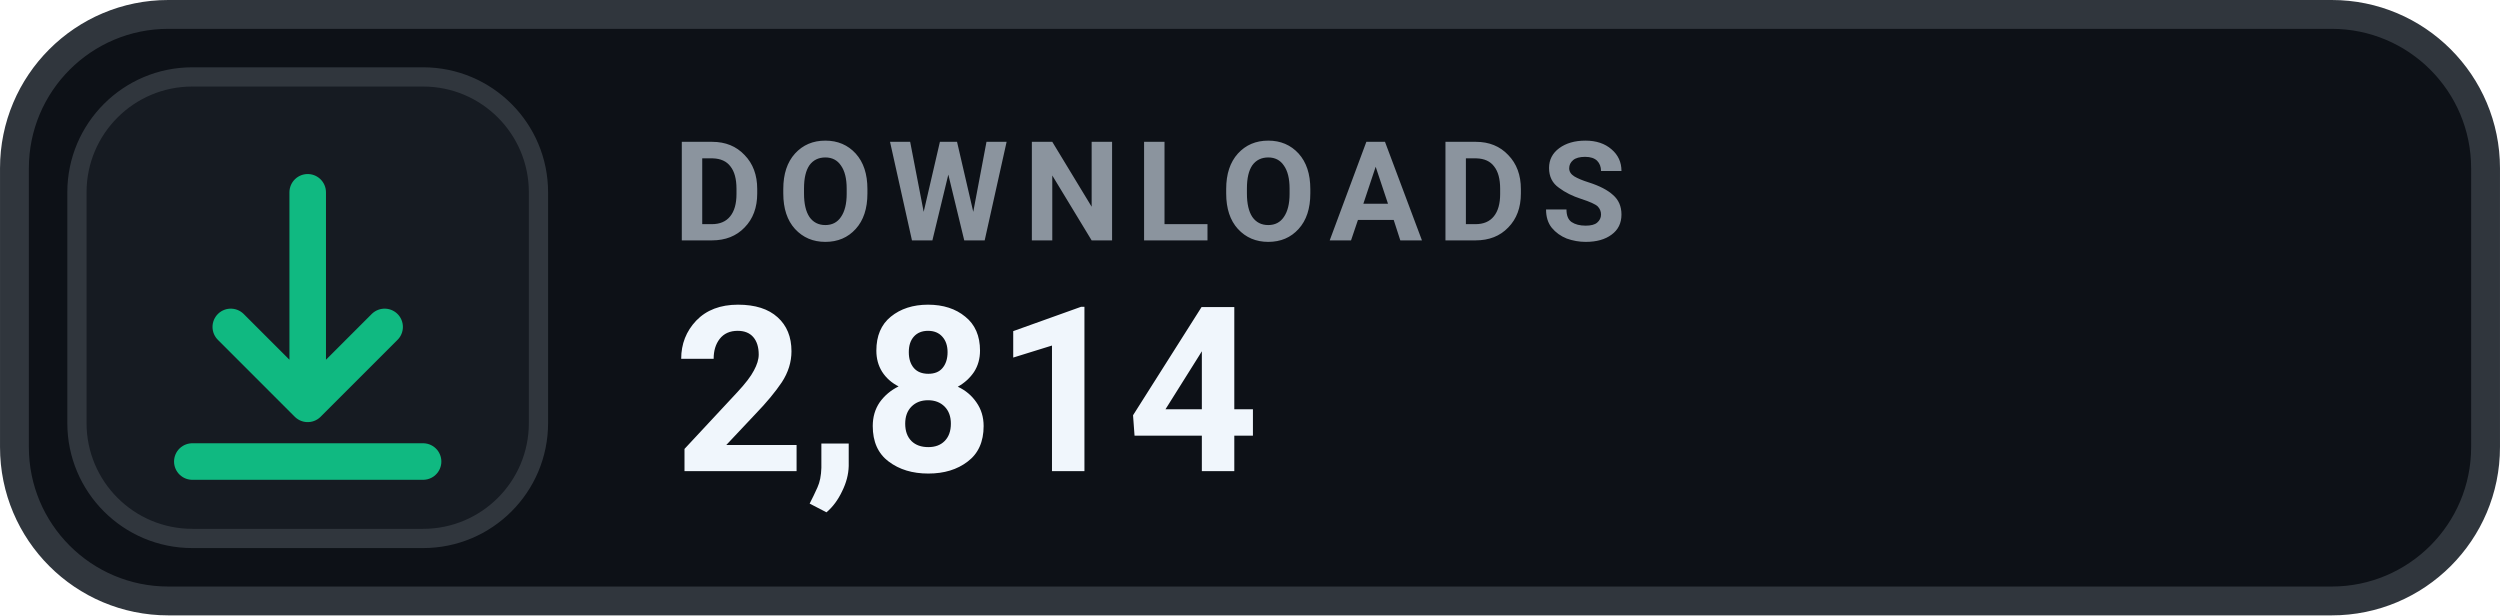
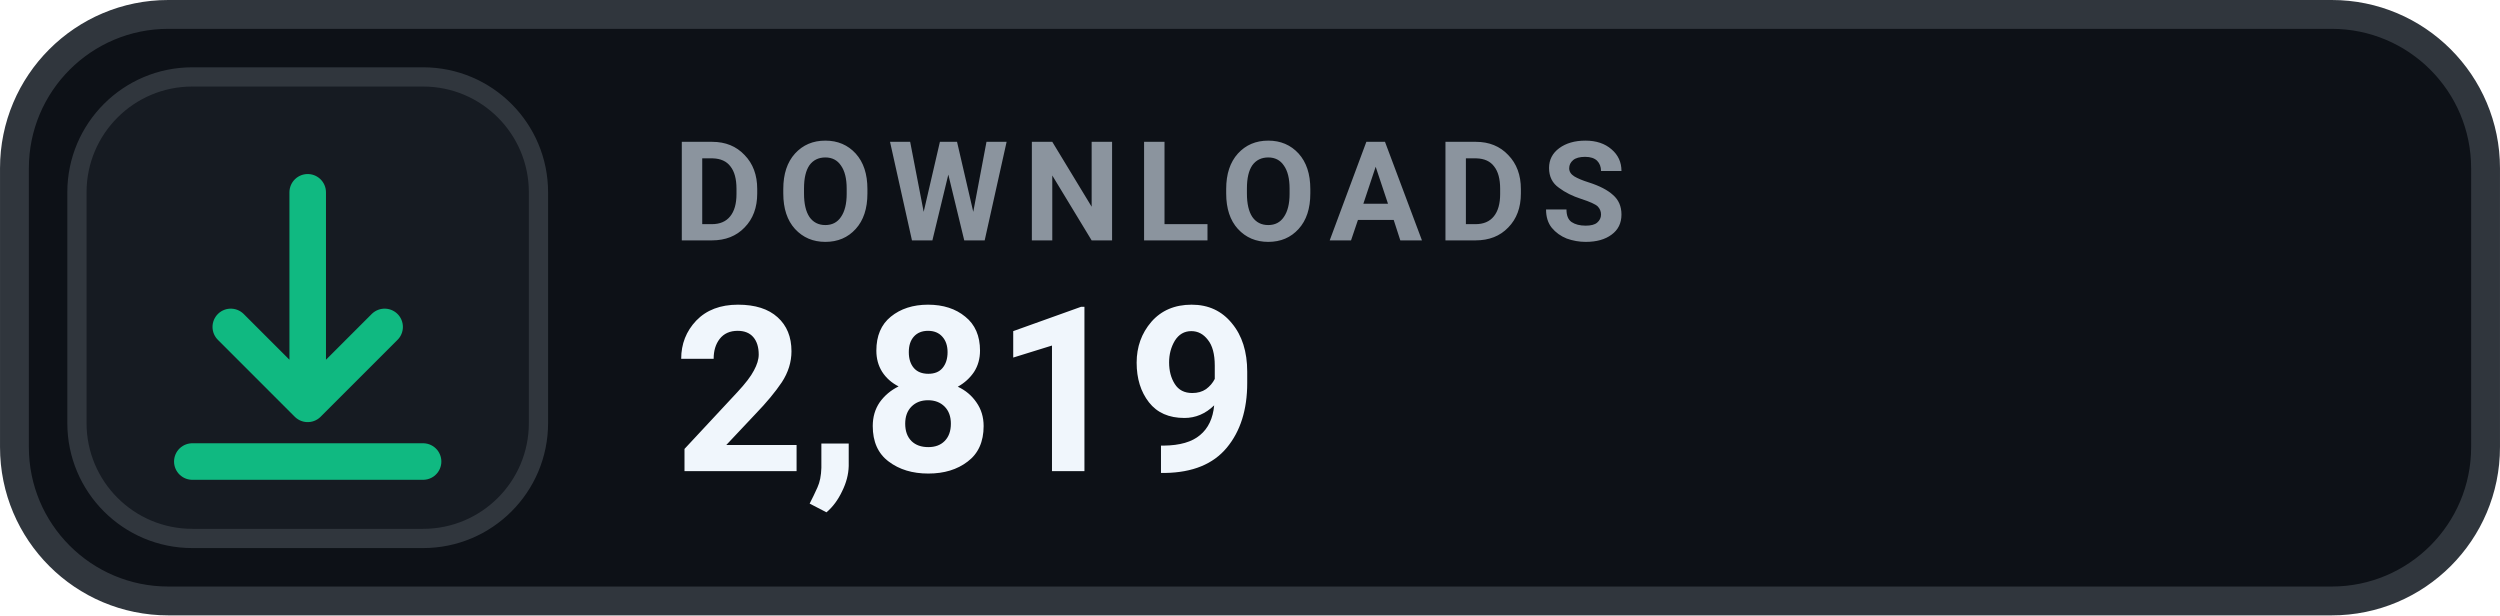
- <svg xmlns="http://www.w3.org/2000/svg" width="126" height="31.015" viewBox="0 0 130 32" role="img" aria-label="DOWNLOADS 2,814">
+ <svg xmlns="http://www.w3.org/2000/svg" width="126" height="31.015" viewBox="0 0 130 32" role="img" aria-label="DOWNLOADS 2,819">
  <rect x=".75" y=".75" width="128.5" height="30.5" rx="8" fill="#0D1117" stroke="#30363D" stroke-width="1.5" />
  <rect x="4" y="4" width="24" height="24" rx="6" fill="#161B22" stroke="#30363D" stroke-width="1" />
  <g transform="translate(16 16)" style="color:#10B981;">
    <path d="M0 -6 v11 m0 0 l4 -4 m-4 4 l-4 -4 M-6 8 h12" fill="none" stroke="currentColor" stroke-width="1.9" stroke-linecap="round" stroke-linejoin="round" />
  </g>
  <text x="35" y="12.5" fill="#8B949E" font-family="-apple-system,BlinkMacSystemFont,'Segoe UI',Roboto,Helvetica,Arial,sans-serif" font-size="7.2" font-weight="700" letter-spacing=".75">DOWNLOADS</text>
-   <text x="35" y="24.5" fill="#F0F6FC" font-family="-apple-system,BlinkMacSystemFont,'Segoe UI',Roboto,Helvetica,Arial,sans-serif" font-size="12" font-weight="700">2,814</text>
+   <text x="35" y="24.5" fill="#F0F6FC" font-family="-apple-system,BlinkMacSystemFont,'Segoe UI',Roboto,Helvetica,Arial,sans-serif" font-size="12" font-weight="700">2,819</text>
</svg>
